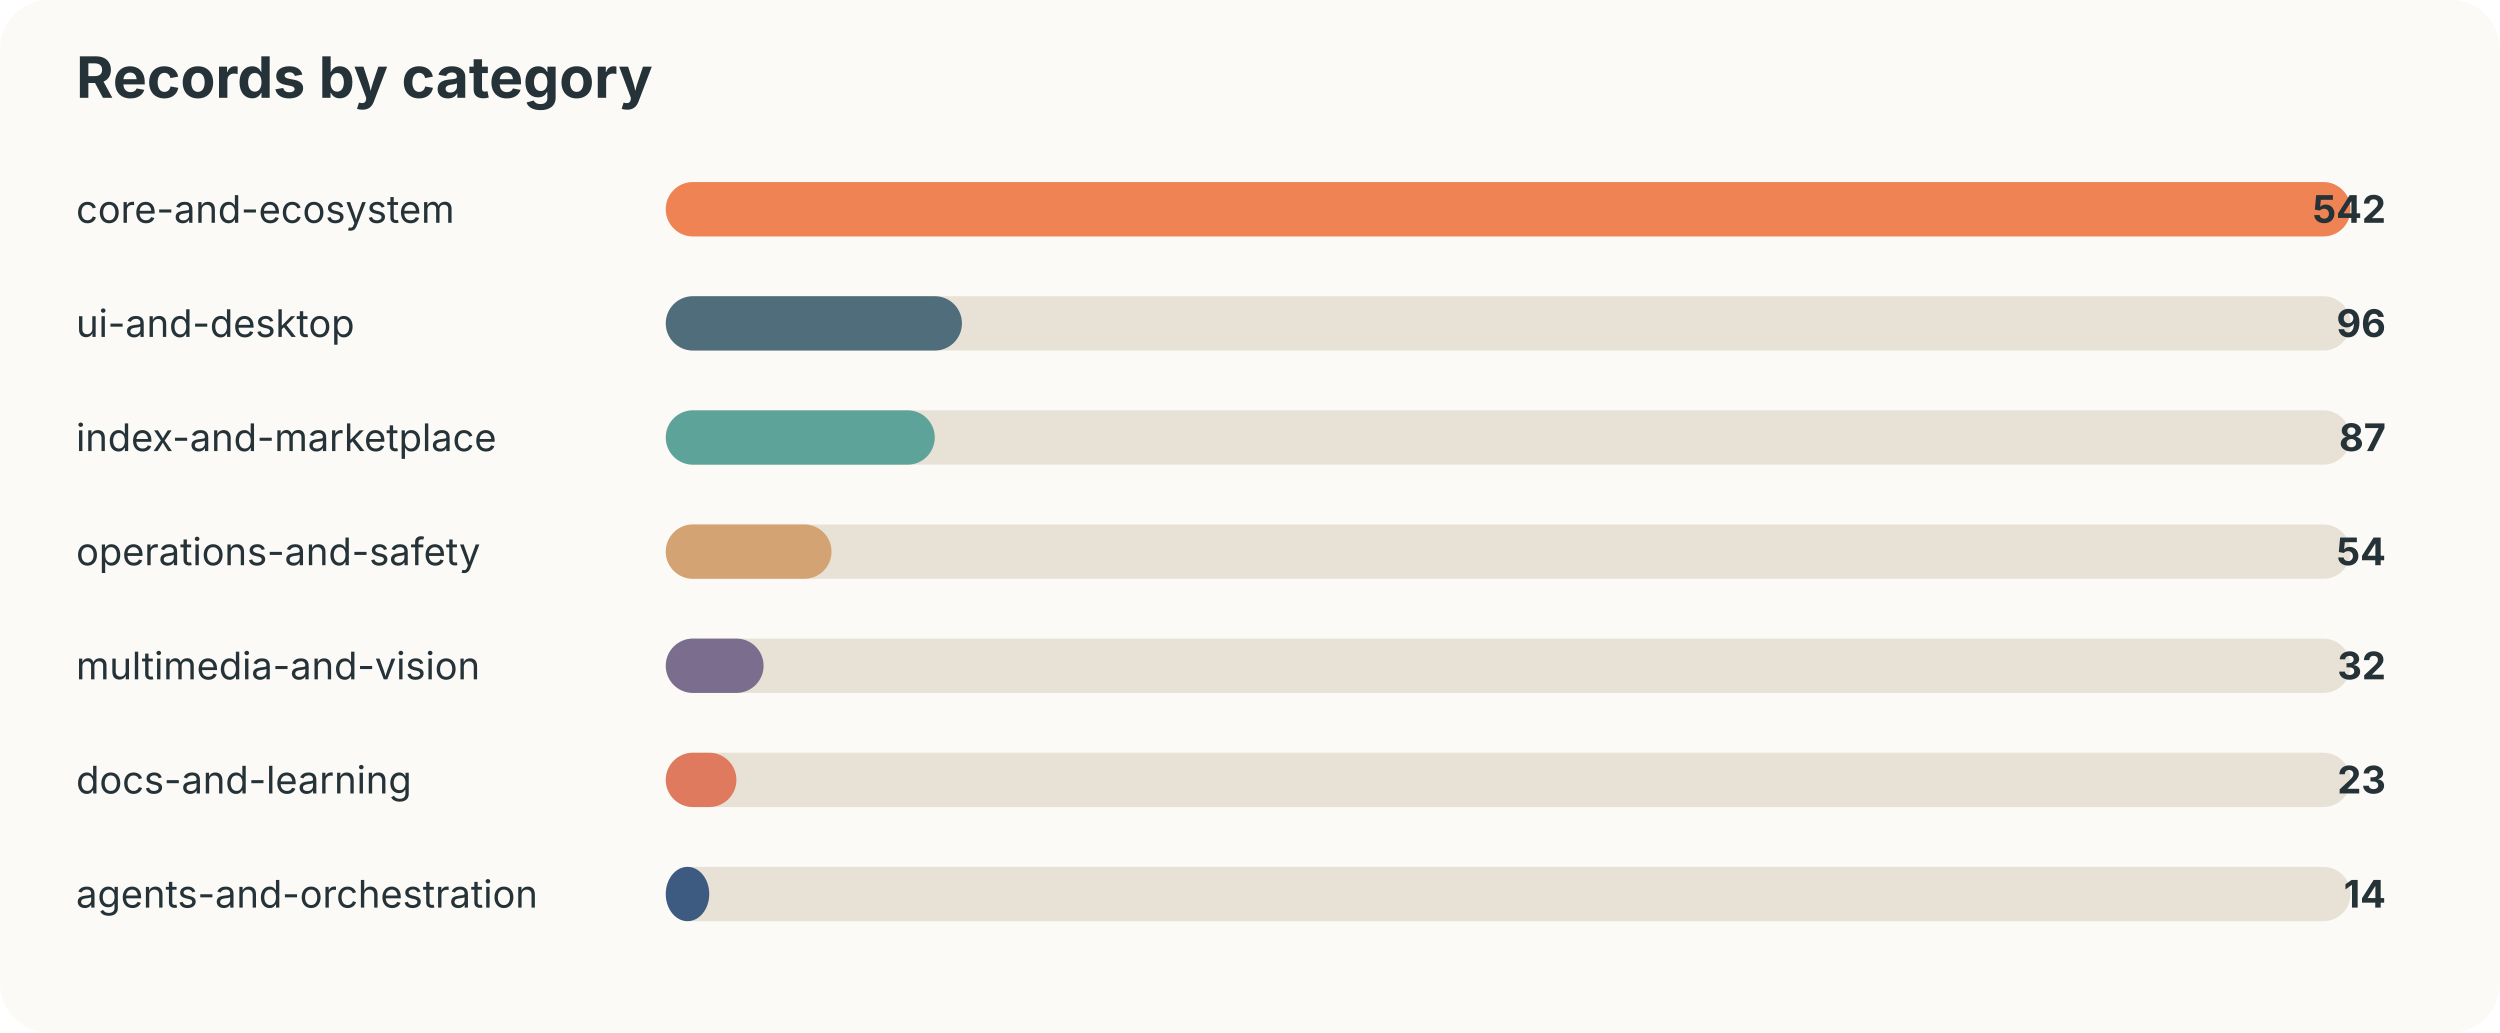
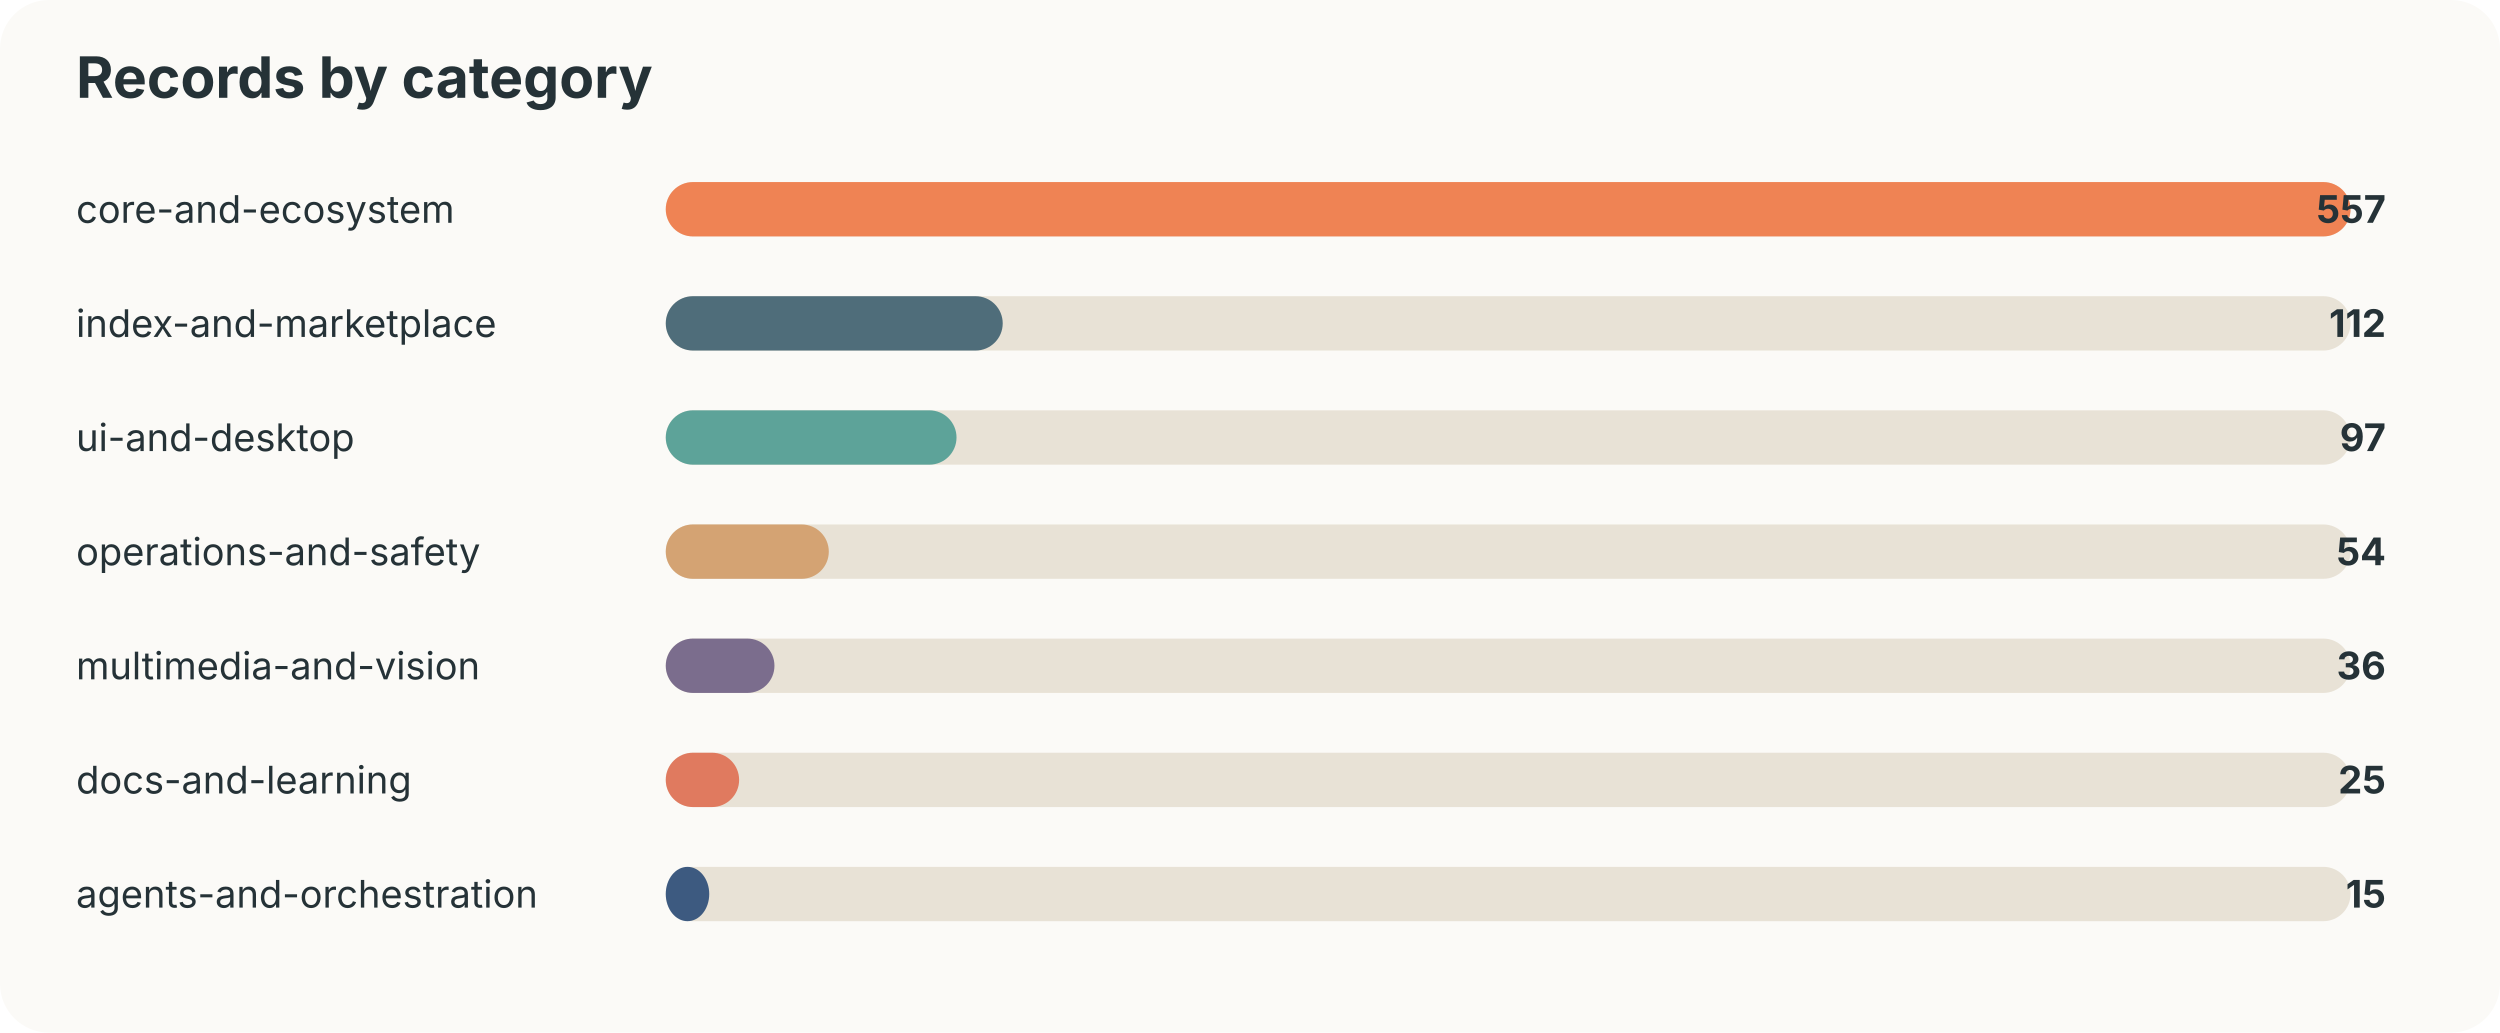
<svg xmlns="http://www.w3.org/2000/svg" width="920" height="380" viewBox="0 0 920 380">
  <style>text{font-family:-apple-system,BlinkMacSystemFont,"Segoe UI",sans-serif;fill:#253237} .muted{fill:#6b7a80;font-size:13px}</style>
  <rect width="100%" height="100%" rx="18" fill="#fbfaf7" />
  <text x="28" y="36" font-size="21" font-weight="700">Records by category</text>
  <text x="28" y="82" font-size="14">core-and-ecosystem</text>
  <rect x="245" y="67" width="620" height="20" rx="10" fill="#e8e2d6" />
  <rect x="245" y="67" width="620" height="20" rx="10" fill="#ef8354" />
-   <text x="878" y="82" text-anchor="end" font-size="14" font-weight="700">542</text>
-   <text x="28" y="124" font-size="14">ui-and-desktop</text>
+   <text x="878" y="82" text-anchor="end" font-size="14" font-weight="700">557</text>
+   <text x="28" y="124" font-size="14">index-and-marketplace</text>
  <rect x="245" y="109" width="620" height="20" rx="10" fill="#e8e2d6" />
-   <rect x="245" y="109" width="109" height="20" rx="10" fill="#4f6d7a" />
-   <text x="878" y="124" text-anchor="end" font-size="14" font-weight="700">96</text>
-   <text x="28" y="166" font-size="14">index-and-marketplace</text>
+   <rect x="245" y="109" width="124" height="20" rx="10" fill="#4f6d7a" />
+   <text x="878" y="124" text-anchor="end" font-size="14" font-weight="700">112</text>
+   <text x="28" y="166" font-size="14">ui-and-desktop</text>
  <rect x="245" y="151" width="620" height="20" rx="10" fill="#e8e2d6" />
-   <rect x="245" y="151" width="99" height="20" rx="10" fill="#5da399" />
-   <text x="878" y="166" text-anchor="end" font-size="14" font-weight="700">87</text>
+   <rect x="245" y="151" width="107" height="20" rx="10" fill="#5da399" />
+   <text x="878" y="166" text-anchor="end" font-size="14" font-weight="700">97</text>
  <text x="28" y="208" font-size="14">operations-and-safety</text>
  <rect x="245" y="193" width="620" height="20" rx="10" fill="#e8e2d6" />
-   <rect x="245" y="193" width="61" height="20" rx="10" fill="#d4a373" />
+   <rect x="245" y="193" width="60" height="20" rx="10" fill="#d4a373" />
  <text x="878" y="208" text-anchor="end" font-size="14" font-weight="700">54</text>
  <text x="28" y="250" font-size="14">multimedia-and-vision</text>
  <rect x="245" y="235" width="620" height="20" rx="10" fill="#e8e2d6" />
-   <rect x="245" y="235" width="36" height="20" rx="10" fill="#7b6d8d" />
-   <text x="878" y="250" text-anchor="end" font-size="14" font-weight="700">32</text>
+   <rect x="245" y="235" width="40" height="20" rx="10" fill="#7b6d8d" />
+   <text x="878" y="250" text-anchor="end" font-size="14" font-weight="700">36</text>
  <text x="28" y="292" font-size="14">docs-and-learning</text>
  <rect x="245" y="277" width="620" height="20" rx="10" fill="#e8e2d6" />
-   <rect x="245" y="277" width="26" height="20" rx="10" fill="#e07a5f" />
-   <text x="878" y="292" text-anchor="end" font-size="14" font-weight="700">23</text>
+   <rect x="245" y="277" width="27" height="20" rx="10" fill="#e07a5f" />
+   <text x="878" y="292" text-anchor="end" font-size="14" font-weight="700">25</text>
  <text x="28" y="334" font-size="14">agents-and-orchestration</text>
  <rect x="245" y="319" width="620" height="20" rx="10" fill="#e8e2d6" />
  <rect x="245" y="319" width="16" height="20" rx="10" fill="#3d5a80" />
-   <text x="878" y="334" text-anchor="end" font-size="14" font-weight="700">14</text>
+   <text x="878" y="334" text-anchor="end" font-size="14" font-weight="700">15</text>
</svg>
